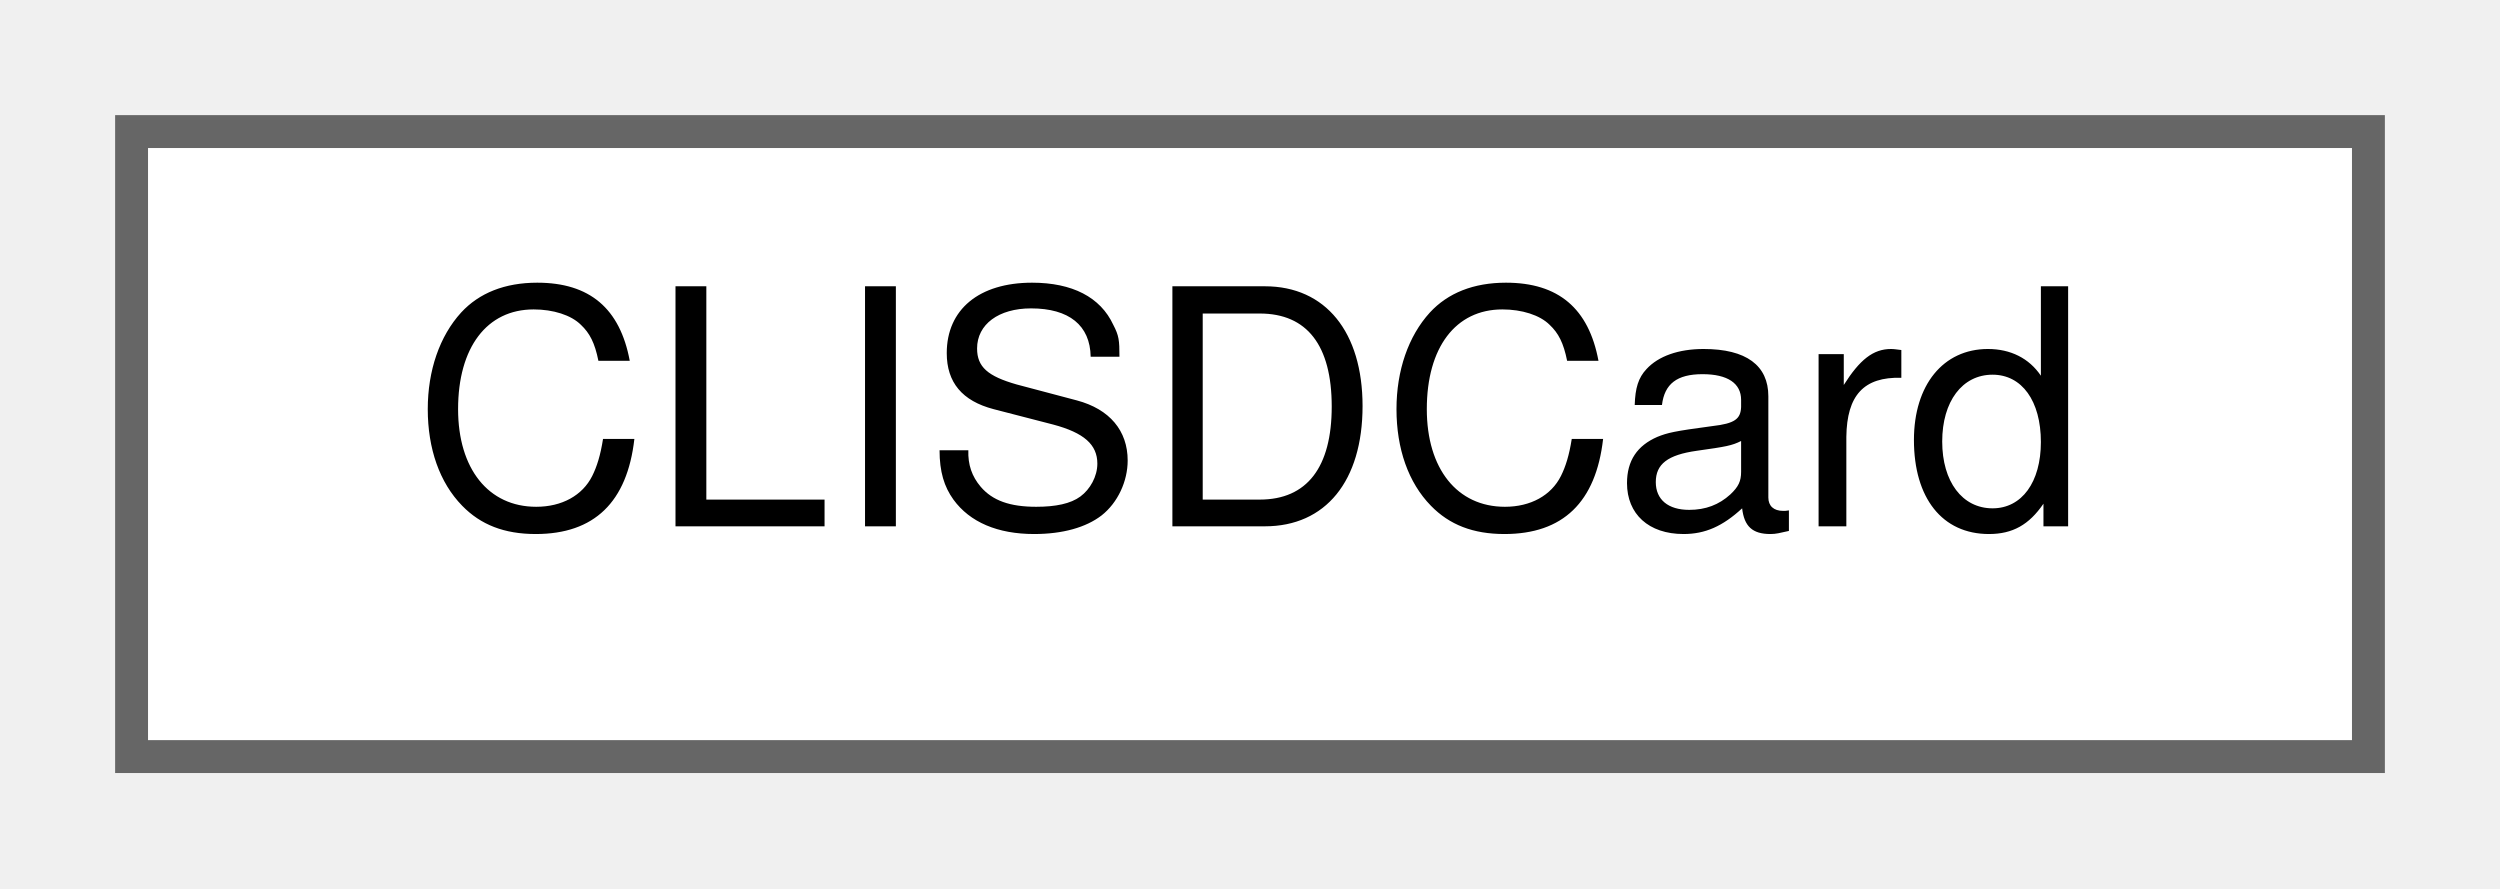
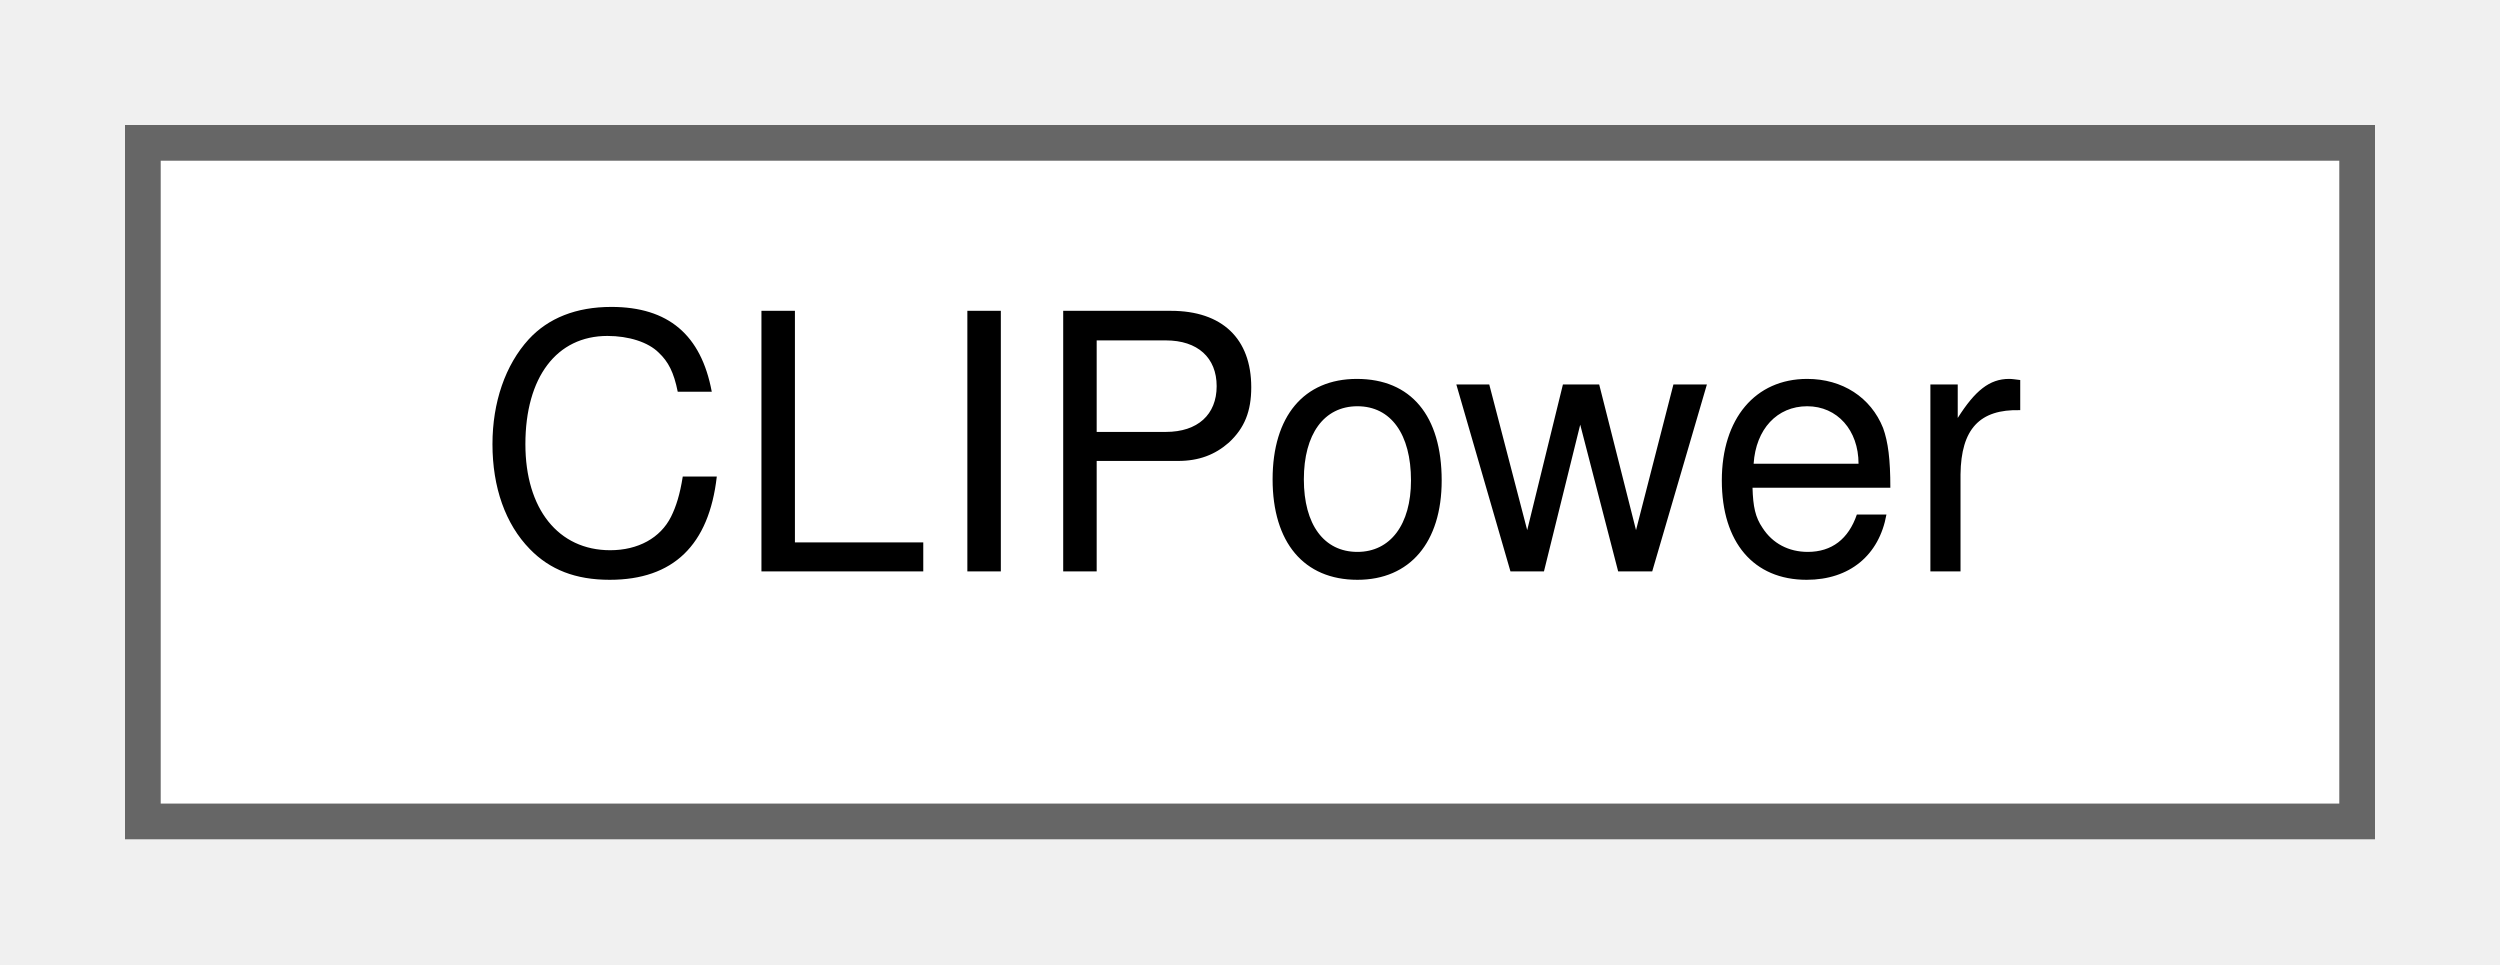
- <svg xmlns="http://www.w3.org/2000/svg" xmlns:xlink="http://www.w3.org/1999/xlink" width="76pt" height="27pt" viewBox="0.00 0.00 76.00 27.00">
+ <svg xmlns="http://www.w3.org/2000/svg" xmlns:xlink="http://www.w3.org/1999/xlink" width="70pt" height="27pt" viewBox="0.00 0.00 70.00 27.00">
  <g id="graph0" class="graph" transform="scale(1 1) rotate(0) translate(4 23)">
    <g id="node1" class="node">
      <g id="a_node1">
-         <a xlink:href="class_c_l_i_s_d_card.html" target="_top" xlink:title="SD card related commands.">
-           <polygon fill="white" stroke="#666666" points="68,-19 0,-19 0,0 68,0 68,-19" />
-           <text text-anchor="middle" x="34" y="-7" font-family="Helvetica,sans-Serif" font-size="10.00">CLISDCard</text>
+         <a xlink:href="class_c_l_i_power.html" target="_top" xlink:title="Power related commands.">
+           <polygon fill="white" stroke="#666666" points="62,-19 0,-19 0,0 62,0 62,-19" />
+           <text text-anchor="middle" x="31" y="-7" font-family="Helvetica,sans-Serif" font-size="10.00">CLIPower</text>
        </a>
      </g>
    </g>
  </g>
</svg>
